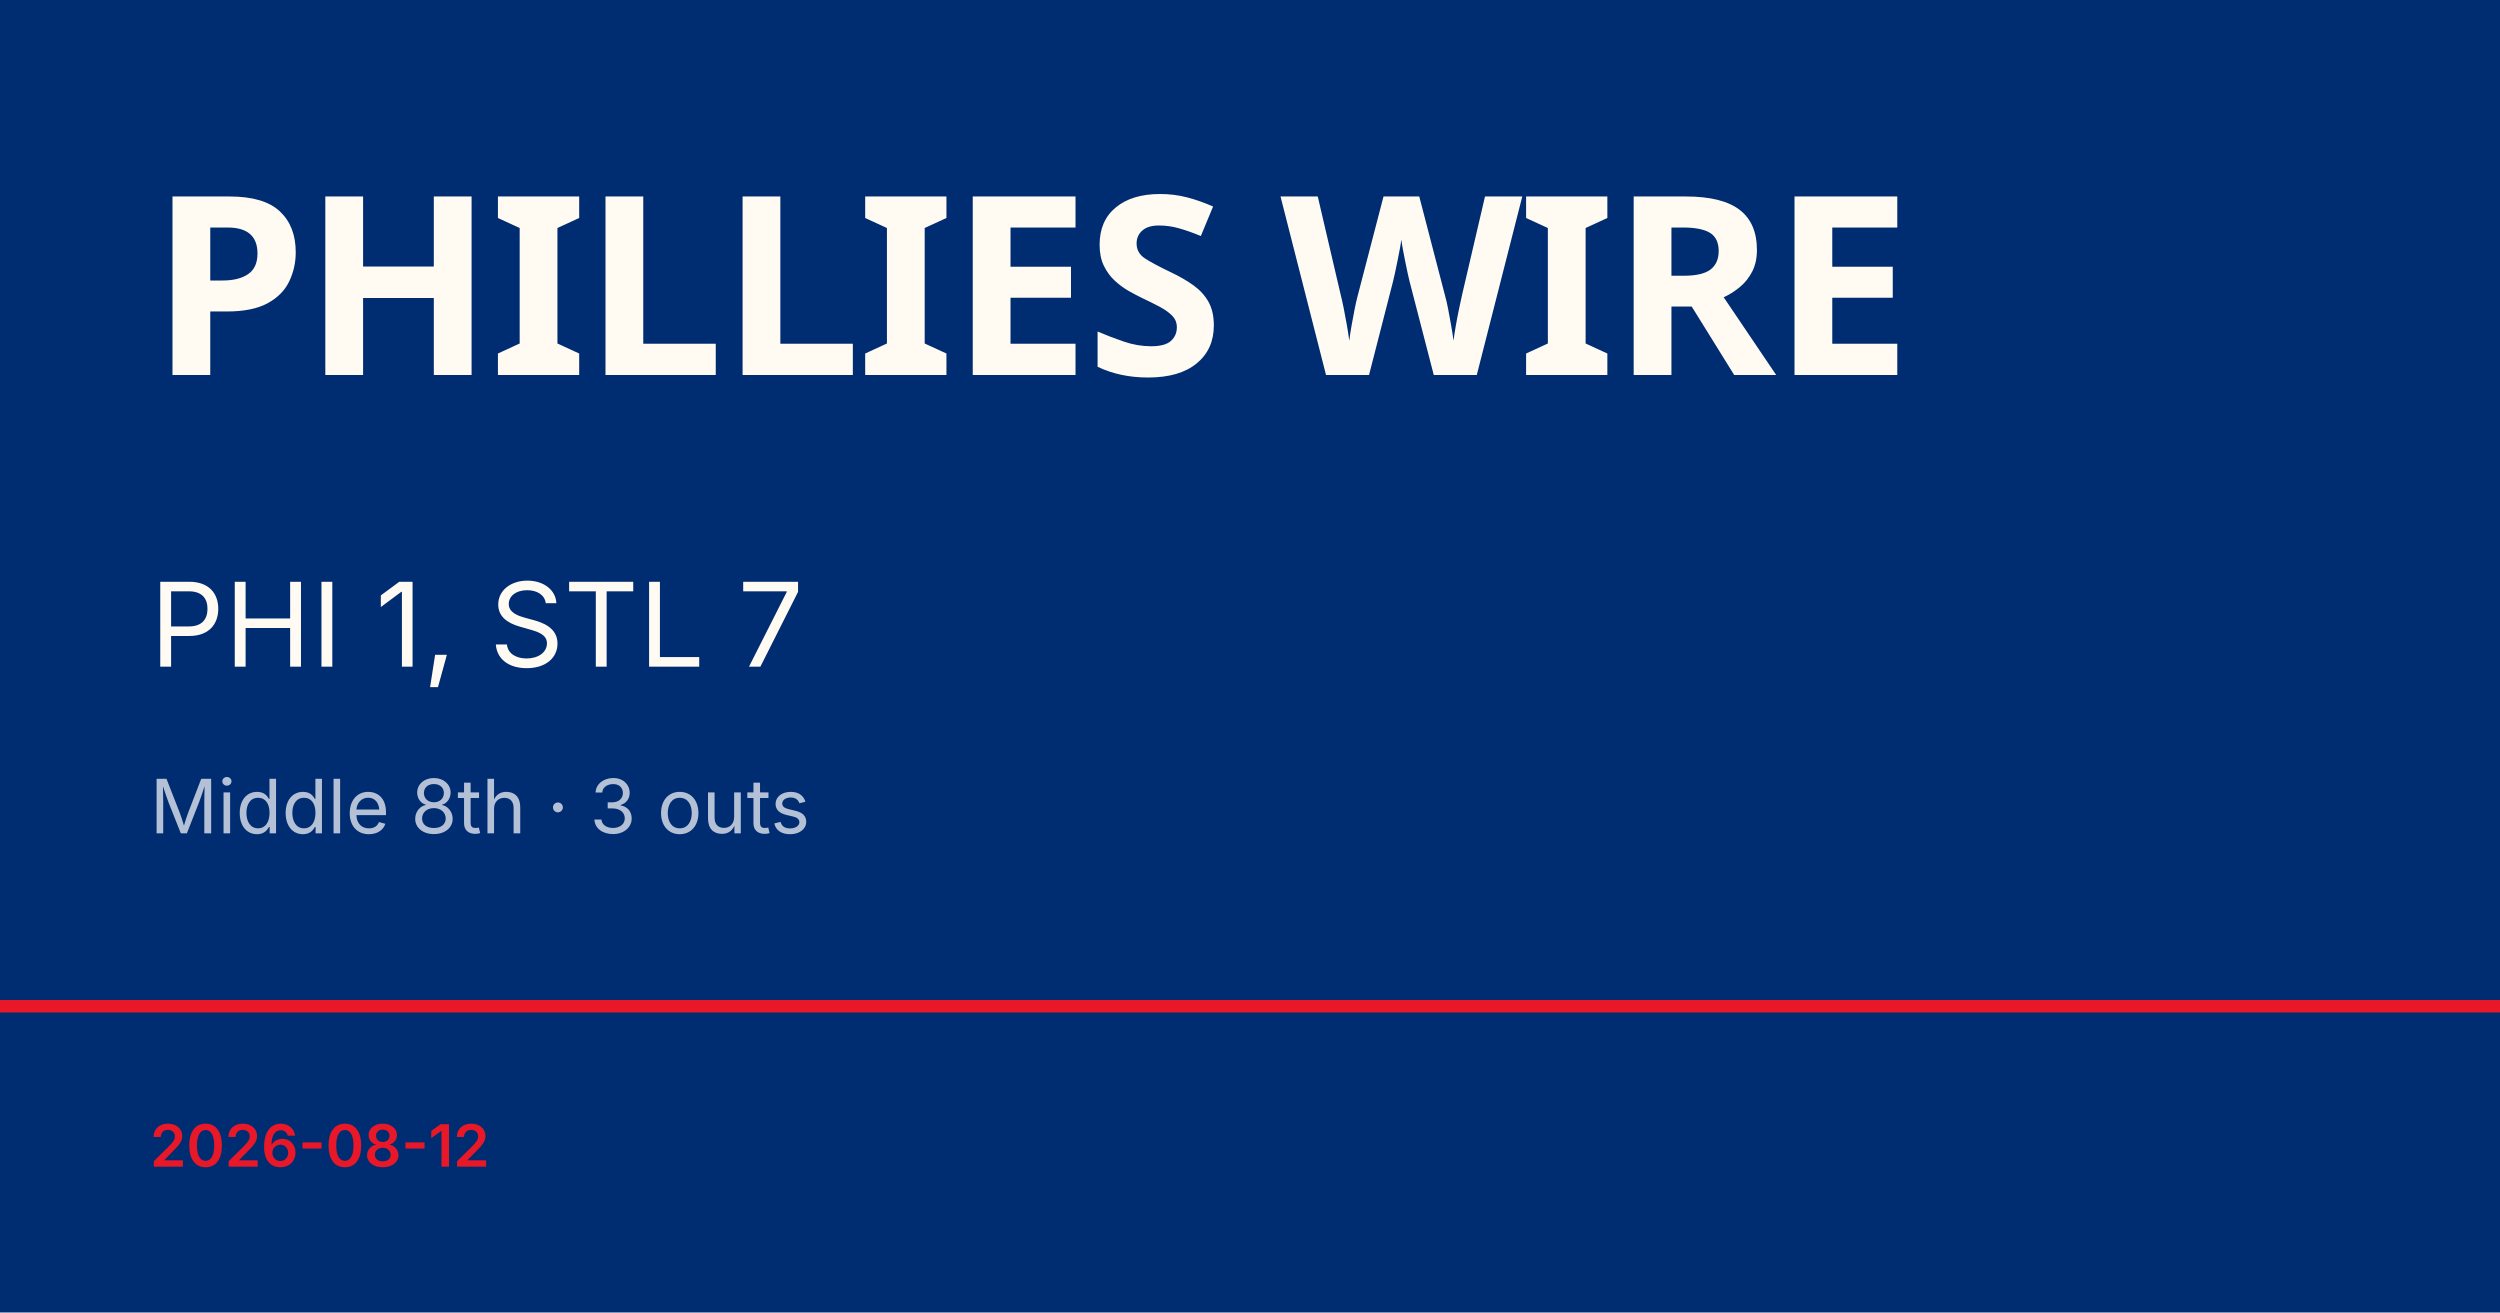
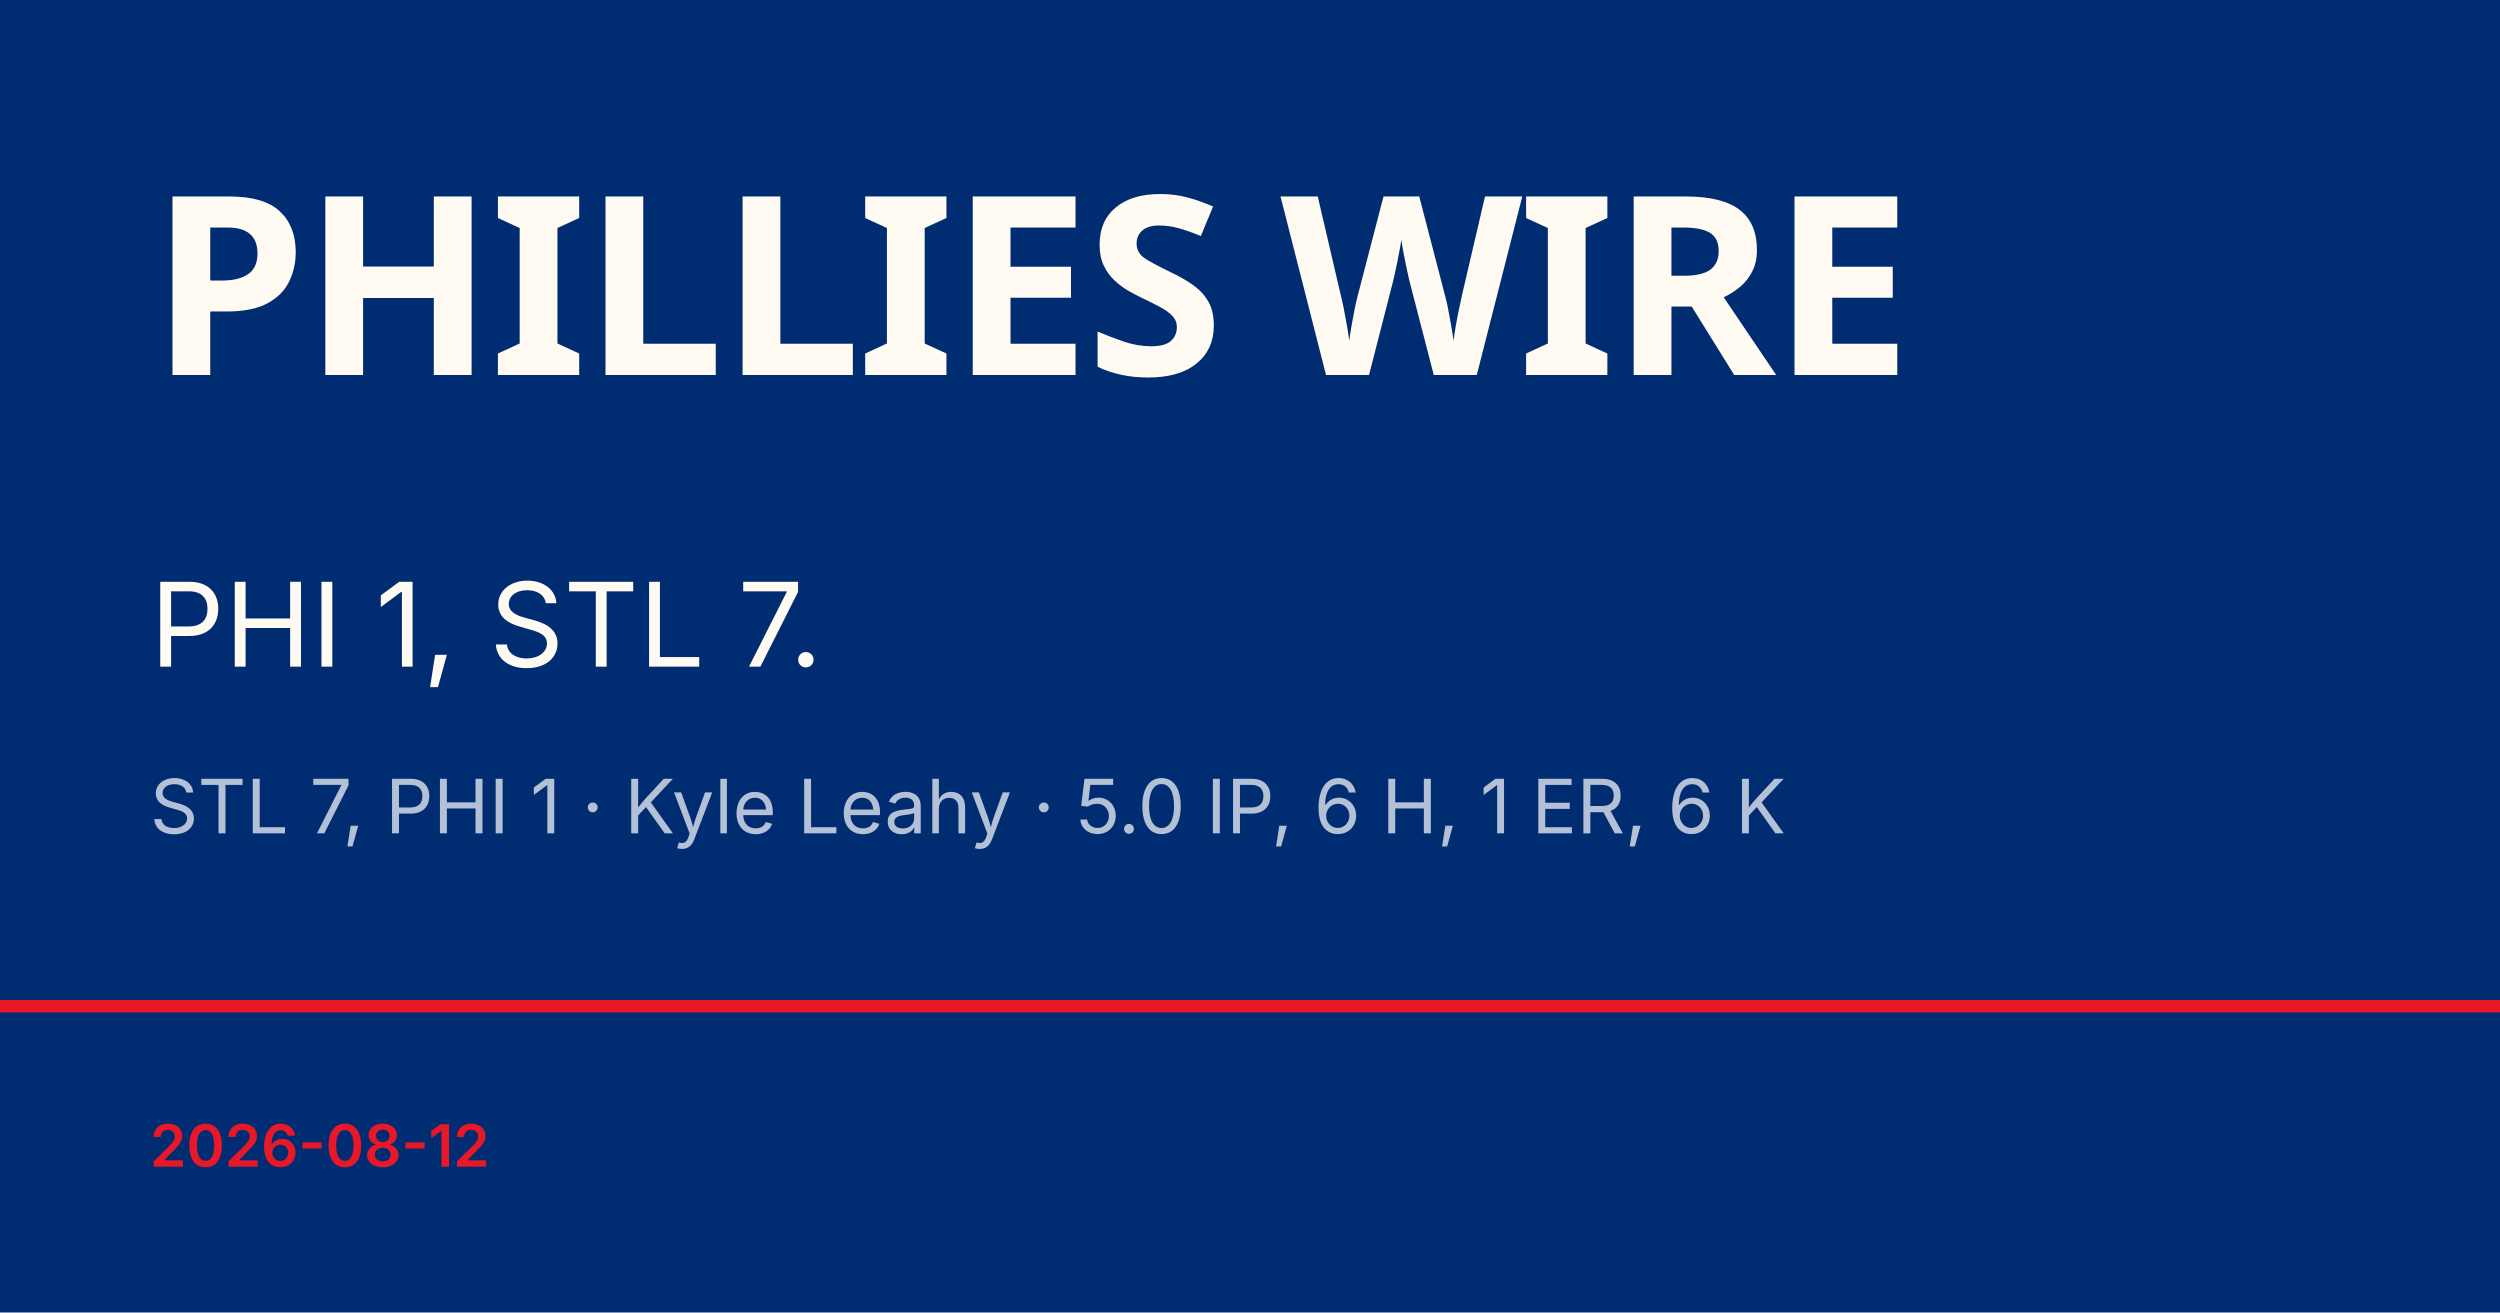
<svg xmlns="http://www.w3.org/2000/svg" viewBox="0 0 1200 630">
  <rect width="1200" height="630" fill="#002d72" />
  <rect y="480" width="1200" height="6" fill="#e81828" />
  <text x="72" y="180" font-family="Barlow Condensed, Impact, sans-serif" font-size="120" font-weight="900" fill="#fffbf3" letter-spacing="-2">PHILLIES WIRE</text>
-   <text x="72" y="320" font-family="Inter, Helvetica, sans-serif" font-size="56" fill="#fffbf3">PHI 1, STL 7</text>
-   <text x="72" y="400" font-family="Inter, Helvetica, sans-serif" font-size="36" fill="rgba(255,255,255,0.7)">Middle 8th · 3 outs</text>
+   <text x="72" y="320" font-family="Inter, Helvetica, sans-serif" font-size="56" fill="#fffbf3">PHI 1, STL 7.</text>
+   <text x="72" y="400" font-family="Inter, Helvetica, sans-serif" font-size="36" fill="rgba(255,255,255,0.7)">STL 7, PHI 1 · Kyle Leahy · 5.0 IP, 6 H, 1 ER, 6 K</text>
  <text x="72" y="560" font-family="Inter, Helvetica, sans-serif" font-size="28" fill="#e81828" font-weight="600">2026-08-12</text>
</svg>
